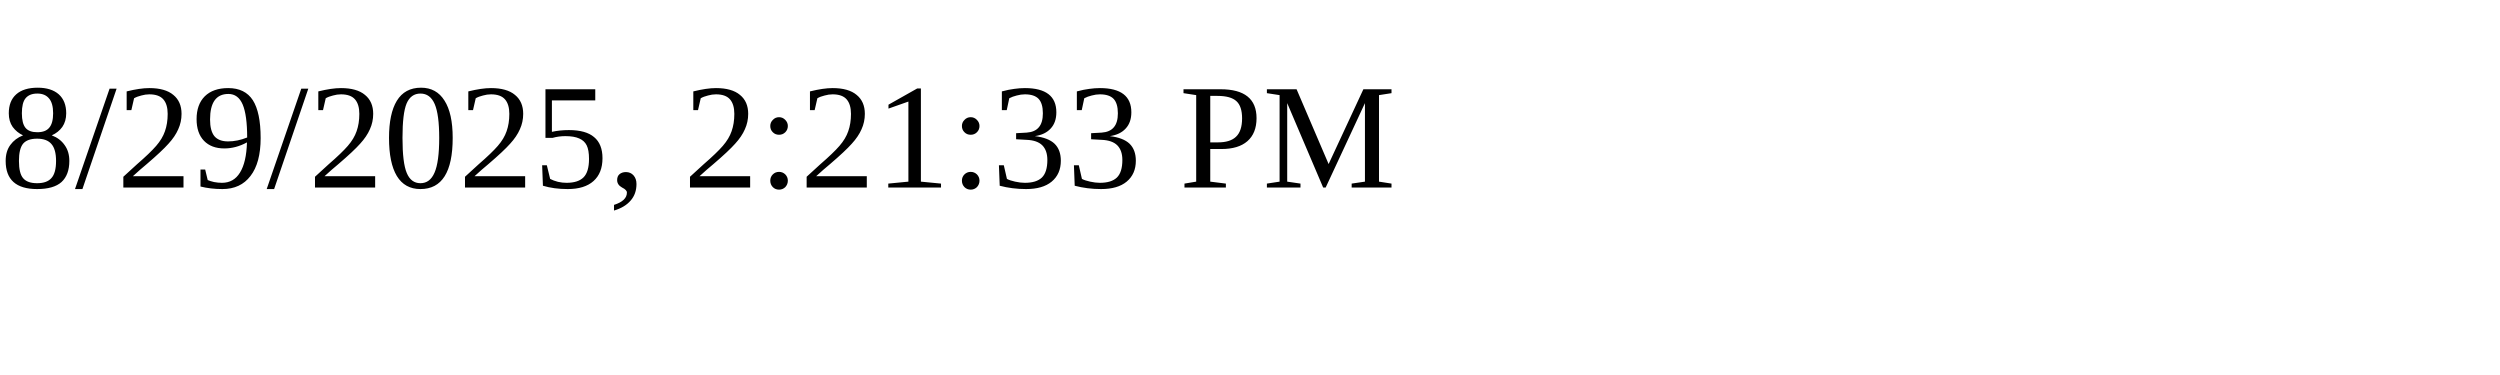
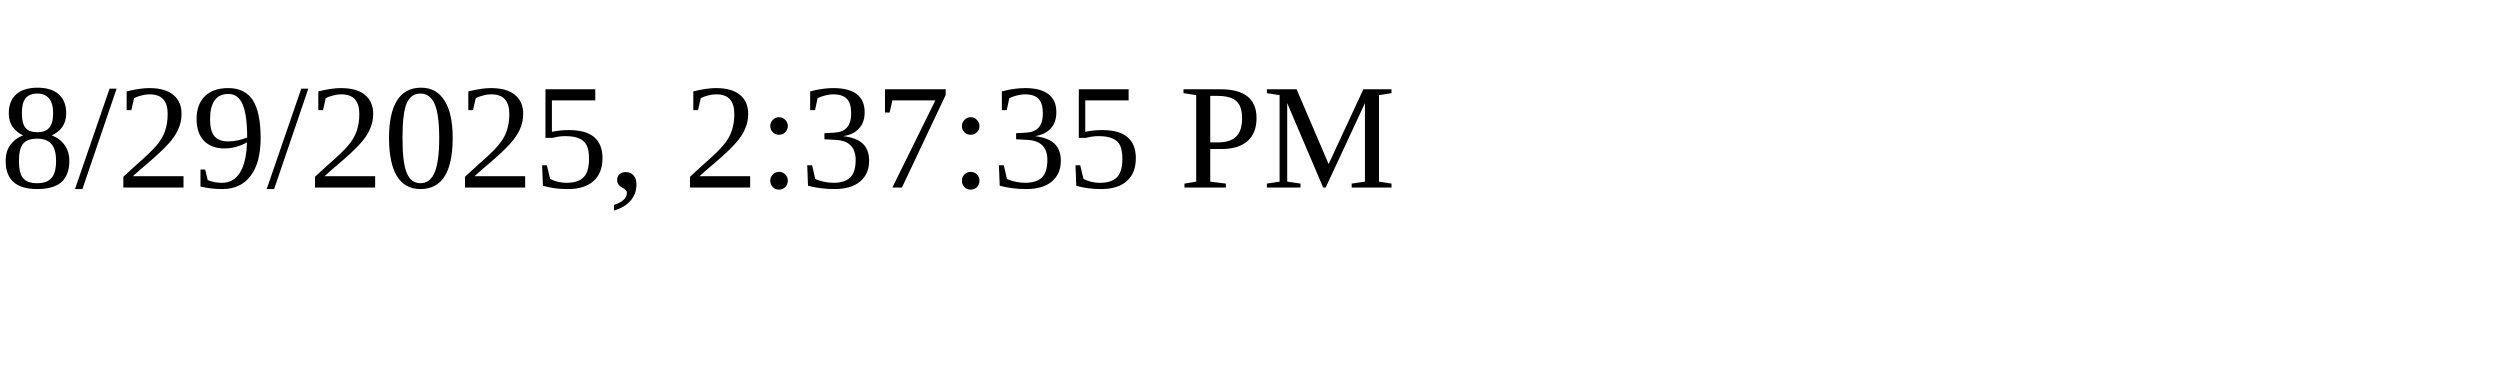
<svg xmlns="http://www.w3.org/2000/svg" height="30" width="200">
-   <text x="0" y="15">8/29/2025, 2:21:33 PM</text>
+   <text x="0" y="15">8/29/2025, 2:37:35 PM</text>
</svg>
